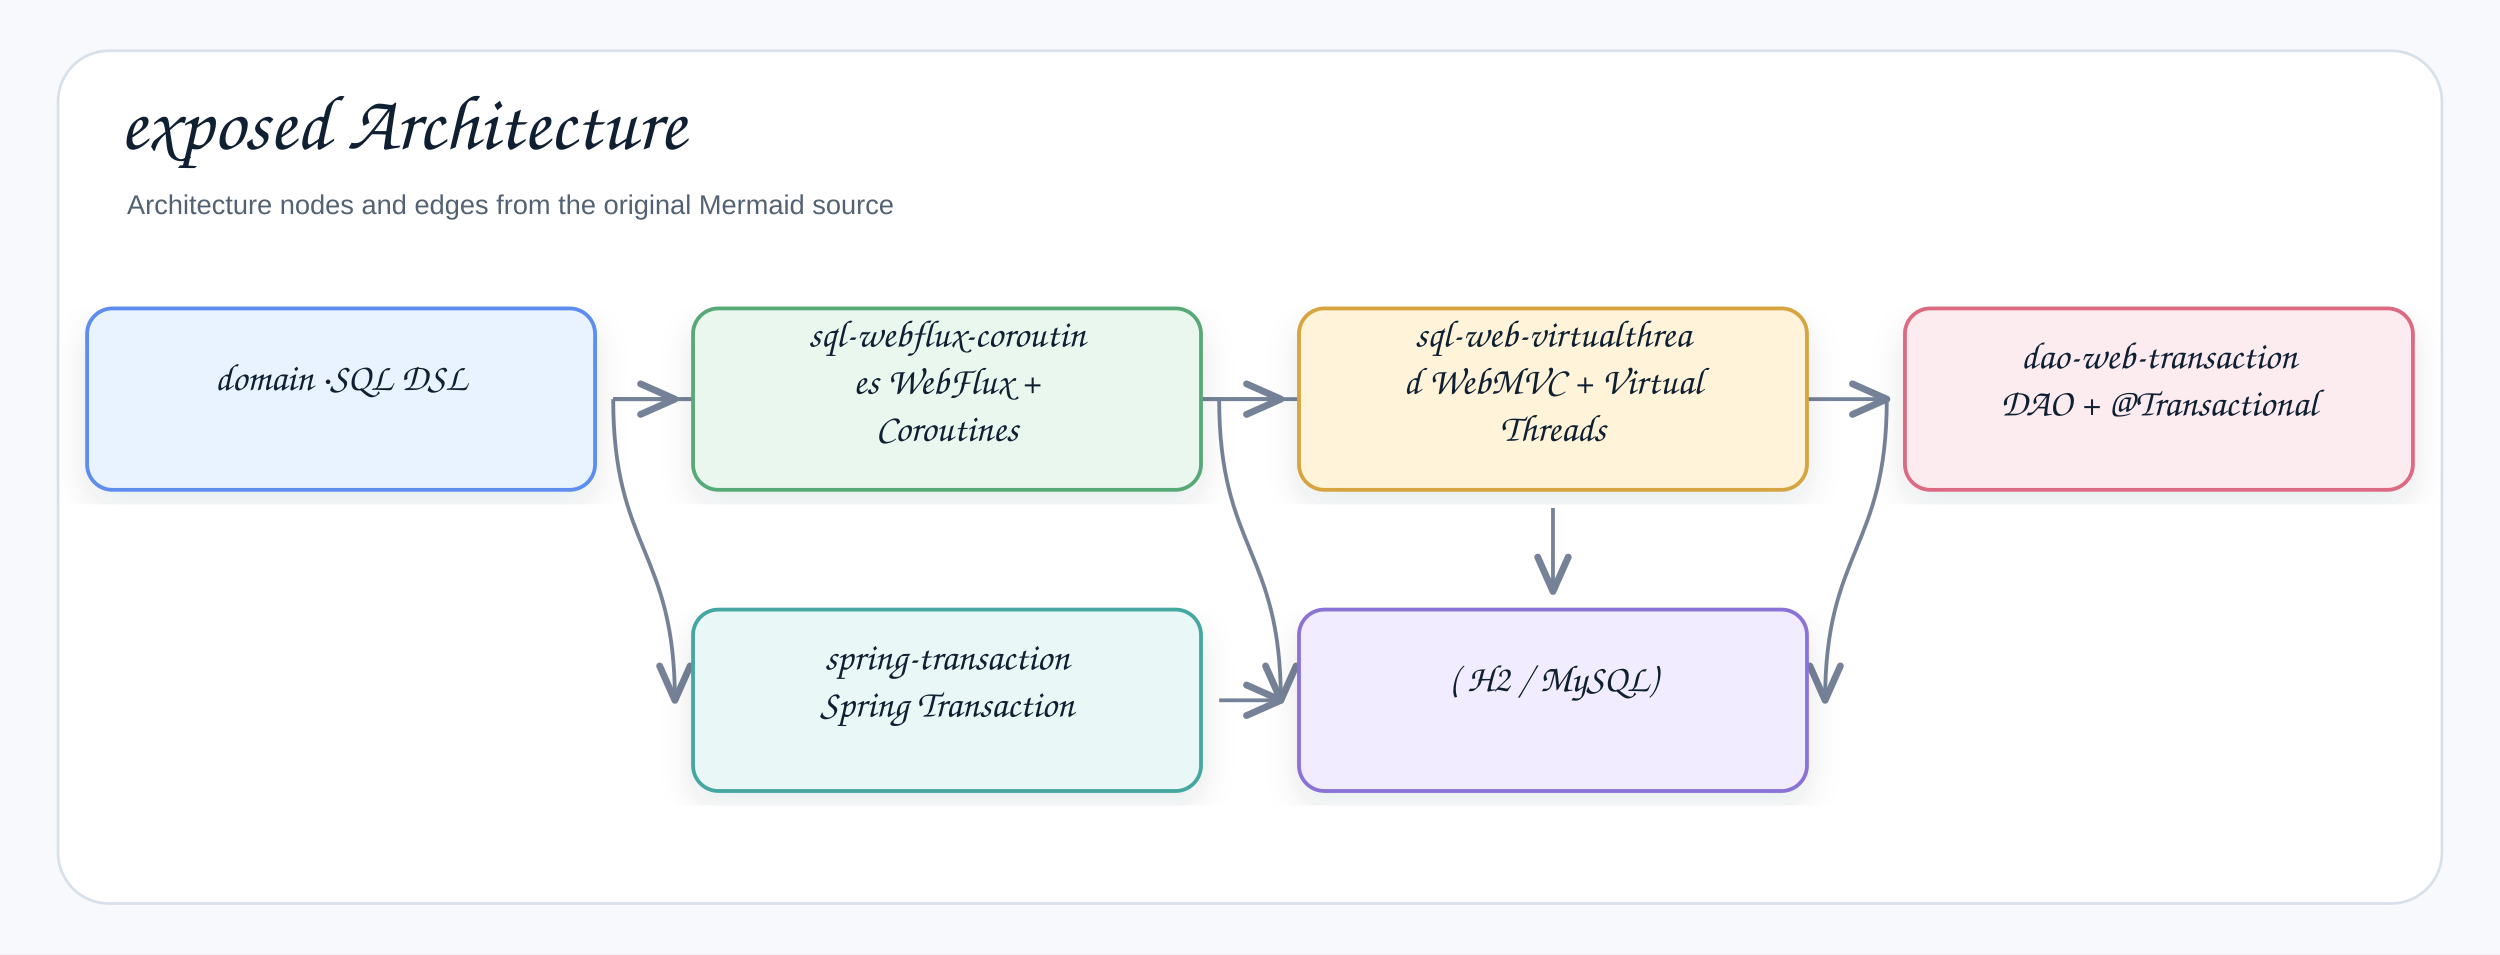
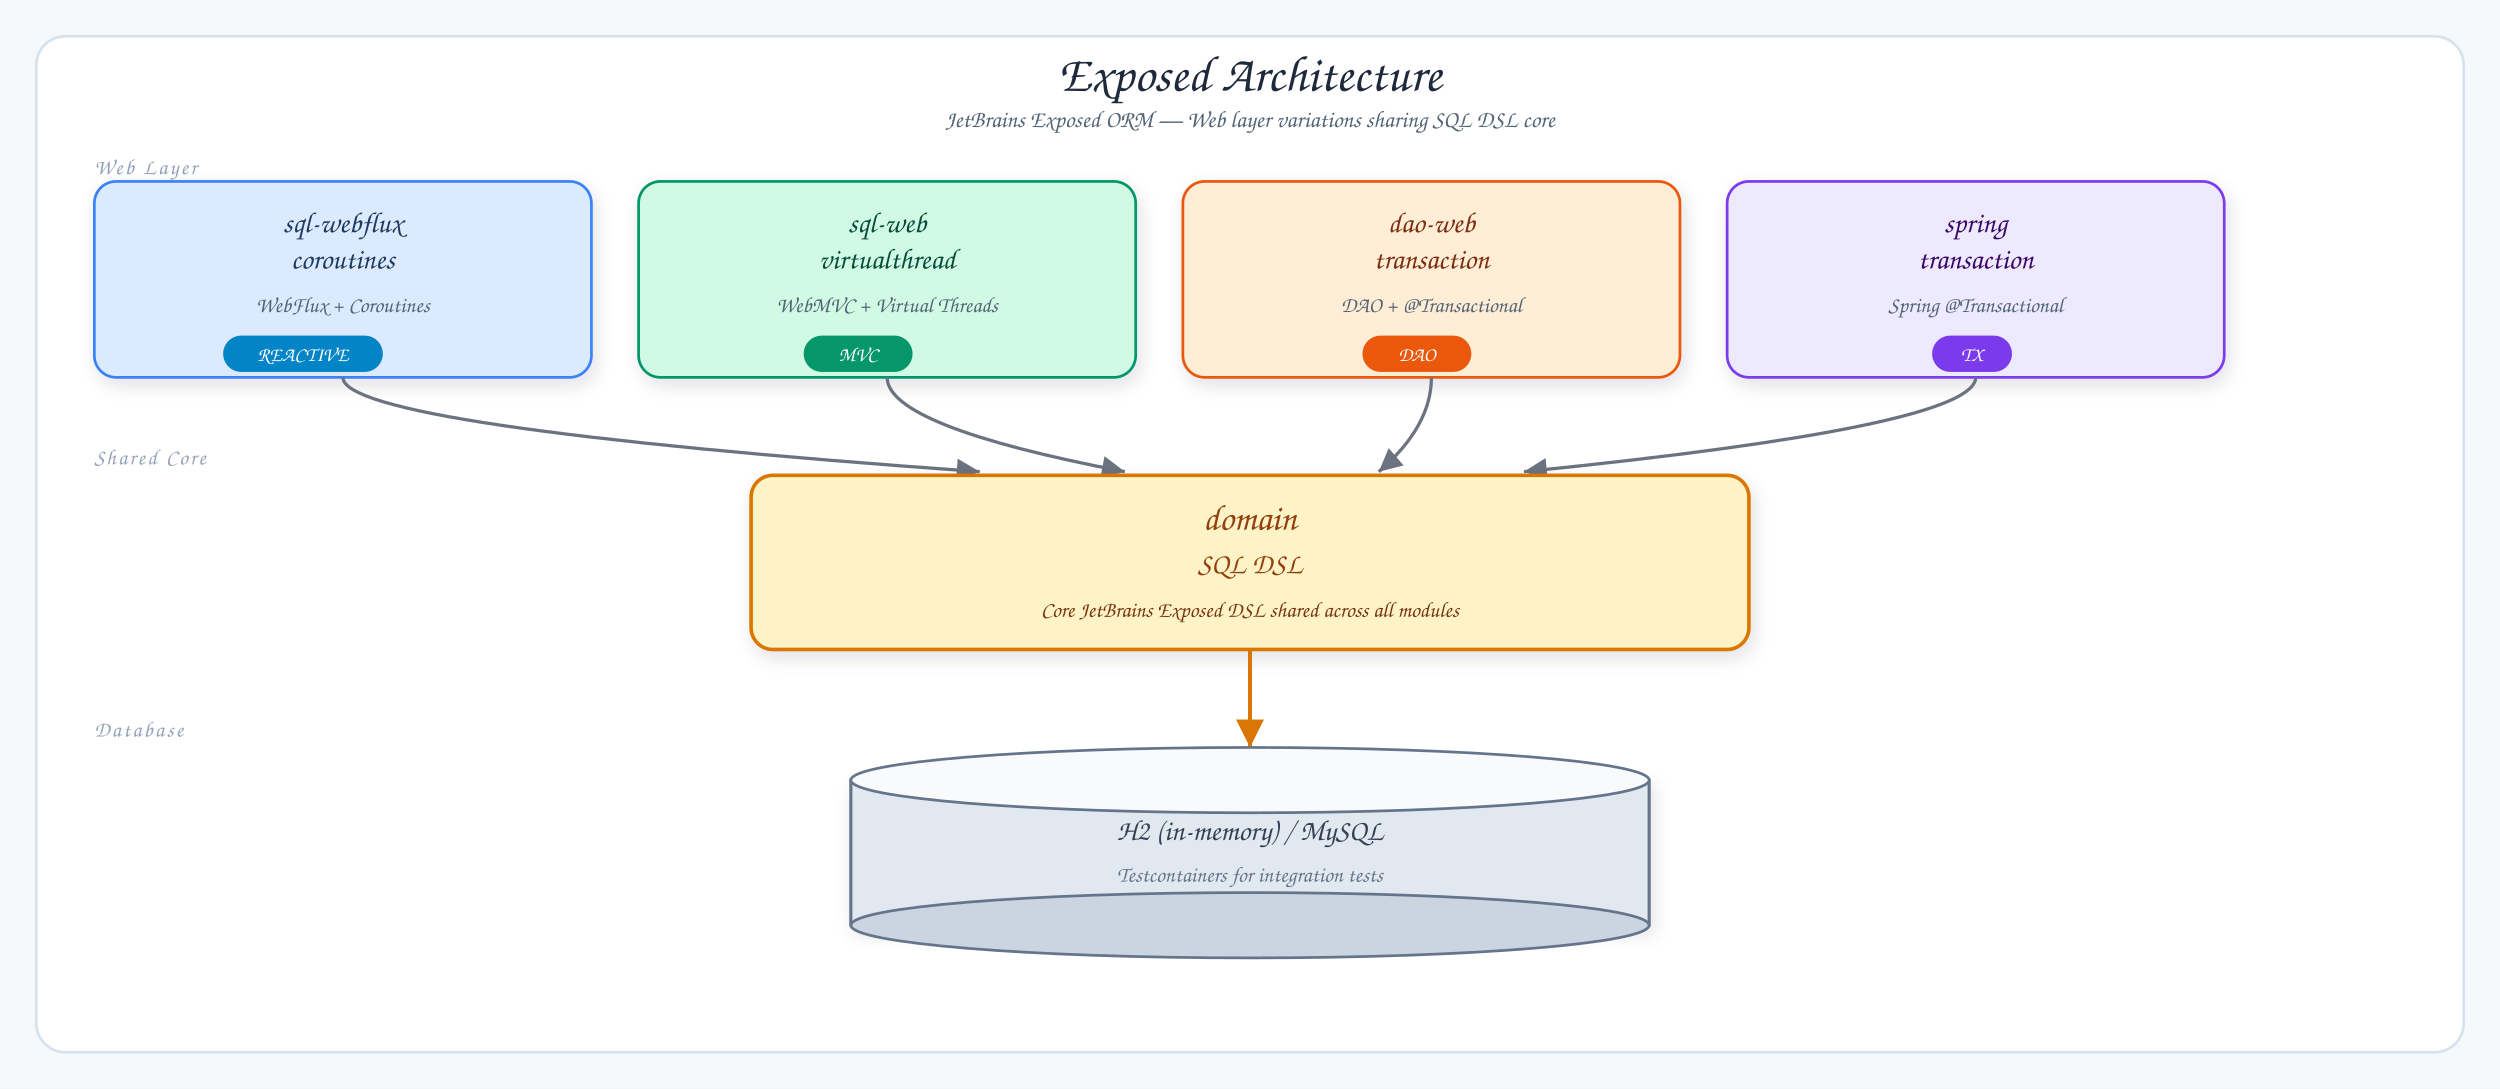
- <svg xmlns="http://www.w3.org/2000/svg" width="1378" height="526" viewBox="0 0 1378 526" role="img" aria-label="exposed Architecture">
+ <svg xmlns="http://www.w3.org/2000/svg" viewBox="0 0 1378 600" width="1378" height="600">
  <defs>
-     <filter id="shadow" x="-8%" y="-8%" width="116%" height="116%">
-       <feDropShadow dx="0" dy="8" stdDeviation="9" flood-color="#1f2937" flood-opacity="0.10" />
+     <filter id="shadow" x="-10%" y="-10%" width="120%" height="130%">
+       <feDropShadow dx="2" dy="4" stdDeviation="5" flood-color="#1f2937" flood-opacity="0.12" />
    </filter>
-     <marker id="openArrow" markerWidth="12" markerHeight="10" refX="10" refY="5" orient="auto" markerUnits="strokeWidth">
-       <path d="M 1 1 L 10 5 L 1 9" fill="none" stroke="#758297" stroke-width="1.8" stroke-linecap="round" stroke-linejoin="round" />
+     <marker id="dep-arrow" markerWidth="9" markerHeight="9" refX="8" refY="4.5" orient="auto">
+       <polygon points="1,1 8,4.5 1,8" fill="#6b7280" />
    </marker>
-     <marker id="inherit" markerWidth="14" markerHeight="12" refX="12" refY="6" orient="auto" markerUnits="strokeWidth">
-       <path d="M 0 1 L 12 6 L 0 11 Z" fill="#ffffff" stroke="#758297" stroke-width="1.8" />
+     <marker id="dep-arrow-amber" markerWidth="9" markerHeight="9" refX="8" refY="4.5" orient="auto">
+       <polygon points="1,1 8,4.5 1,8" fill="#d97706" />
    </marker>
-     <style>
-     .canvas{fill:#f7f9fc}.frame{fill:#fff;stroke:#d8e0ea;stroke-width:1.5}
-     .title{font-family:"Architects Daughter","Comic Sans MS","Comic Sans",cursive;font-size:43px;font-weight:400;fill:#102033}
-     .subtitle{font-family:"Comic Sans MS","Comic Sans","Comic Neue",Arial,sans-serif;font-size:15px;font-weight:400;fill:#536273}
-     .label{font-family:"Architects Daughter","Comic Sans MS","Comic Sans",cursive;font-size:25px;font-weight:400;fill:#102033}
-     .smallLabel{font-family:"Architects Daughter","Comic Sans MS","Comic Sans",cursive;font-size:21px;font-weight:400;fill:#102033}
-     .mono{font-family:"Comic Sans MS","Comic Sans","Comic Neue",Arial,sans-serif;font-size:12px;font-weight:400;fill:#102033}
-     .small{font-family:"Comic Sans MS","Comic Sans","Comic Neue",Arial,sans-serif;font-size:12px;font-weight:400;fill:#536273}
-     .strong{font-family:"Comic Sans MS","Comic Sans","Comic Neue",Arial,sans-serif;font-size:13px;font-weight:400;fill:#102033}
-     .card{stroke-width:2.1;filter:url(#shadow)}.compartment{stroke-width:1.5;fill:none}
-     .line{stroke:#758297;stroke-width:2.1;fill:none;marker-end:url(#openArrow)}
-     .plainLine{stroke:#758297;stroke-width:2.1;fill:none}
-     .dashed{stroke:#758297;stroke-width:2.1;stroke-dasharray:7 6;fill:none;marker-end:url(#openArrow)}
-     .inheritLine{stroke:#758297;stroke-width:2.2;fill:none;marker-end:url(#inherit)}
-     .implLine{stroke:#758297;stroke-width:2.2;stroke-dasharray:8 7;fill:none;marker-end:url(#inherit)}
-   </style>
  </defs>
-   <rect class="canvas" width="1378" height="526" />
-   <rect class="frame" x="32" y="28" width="1314" height="470" rx="28" />
-   <text class="title" x="66" y="82">exposed Architecture</text>
-   <text class="subtitle" x="70" y="118">Architecture nodes and edges from the original Mermaid source</text>
-   <path class="line" d="M672 386 C672 386 706 386 706 386" />
-   <path class="line" d="M1040 220 C1040 303 1006 303 1006 386" />
-   <path class="line" d="M856 280 C856 303 856 303 856 326" />
-   <path class="line" d="M672 220 C672 303 706 303 706 386" />
-   <path class="line" d="M338 220 C338 303 372 303 372 386" />
-   <path class="line" d="M338 220 C338 220 1040 220 1040 220" />
-   <path class="line" d="M338 220 C338 220 706 220 706 220" />
-   <path class="line" d="M338 220 C338 220 372 220 372 220" />
-   <g transform="translate(48,170)">
-     <rect class="card" x="0" y="0" width="280" height="100" rx="14" fill="#E8F3FF" stroke="#5B8DEF" />
-     <text class="smallLabel" x="140" y="45" text-anchor="middle">domain ·SQL DSL</text>
-   </g>
-   <g transform="translate(382,170)">
-     <rect class="card" x="0" y="0" width="280" height="100" rx="14" fill="#EAF7EF" stroke="#58A978" />
-     <text class="smallLabel" x="140" y="21" text-anchor="middle">sql-webflux-coroutin</text>
-     <text class="smallLabel" x="140" y="47" text-anchor="middle">es WebFlux +</text>
-     <text class="smallLabel" x="140" y="73" text-anchor="middle">Coroutines</text>
-   </g>
-   <g transform="translate(716,170)">
-     <rect class="card" x="0" y="0" width="280" height="100" rx="14" fill="#FFF3D9" stroke="#D6A441" />
-     <text class="smallLabel" x="140" y="21" text-anchor="middle">sql-web-virtualthrea</text>
-     <text class="smallLabel" x="140" y="47" text-anchor="middle">d WebMVC + Virtual</text>
-     <text class="smallLabel" x="140" y="73" text-anchor="middle">Threads</text>
-   </g>
-   <g transform="translate(1050,170)">
-     <rect class="card" x="0" y="0" width="280" height="100" rx="14" fill="#FDECEF" stroke="#DC6B82" />
-     <text class="smallLabel" x="140" y="33" text-anchor="middle">dao-web-transaction</text>
-     <text class="smallLabel" x="140" y="59" text-anchor="middle">DAO + @Transactional</text>
-   </g>
-   <g transform="translate(382,336)">
-     <rect class="card" x="0" y="0" width="280" height="100" rx="14" fill="#E9F7F6" stroke="#45A7A1" />
-     <text class="smallLabel" x="140" y="33" text-anchor="middle">spring-transaction</text>
-     <text class="smallLabel" x="140" y="59" text-anchor="middle">Spring Transaction</text>
-   </g>
-   <g transform="translate(716,336)">
-     <rect class="card" x="0" y="0" width="280" height="100" rx="14" fill="#F1ECFF" stroke="#8A72D6" />
-     <text class="smallLabel" x="140" y="45" text-anchor="middle">( H2 / MySQL)</text>
-   </g>
+   <rect width="1378" height="600" fill="#f6f9fc" />
+   <rect x="20" y="20" width="1338" height="560" rx="16" fill="#fff" stroke="#d7e2ec" stroke-width="1.5" />
+   <text x="689" y="50" font-family="'Architects Daughter', cursive" font-size="28" fill="#1e293b" text-anchor="middle">Exposed Architecture</text>
+   <text x="689" y="70" font-family="'Comic Sans MS', cursive" font-size="13" fill="#536476" text-anchor="middle">JetBrains Exposed ORM — Web layer variations sharing SQL DSL core</text>
+   <text x="52" y="96" font-family="'Architects Daughter', cursive" font-size="12" fill="#94a3b8" letter-spacing="0.1em">Web Layer</text>
+   <rect x="52" y="100" width="274" height="108" rx="12" fill="#dbeafe" stroke="#3b82f6" stroke-width="1.5" filter="url(#shadow)" />
+   <text x="189" y="128" font-family="'Architects Daughter', cursive" font-size="16" fill="#1e3a5f" text-anchor="middle">sql-webflux</text>
+   <text x="189" y="148" font-family="'Architects Daughter', cursive" font-size="16" fill="#1e3a5f" text-anchor="middle">coroutines</text>
+   <text x="189" y="172" font-family="'Comic Sans MS', cursive" font-size="12" fill="#536476" text-anchor="middle">WebFlux + Coroutines</text>
+   <rect x="123" y="185" width="88" height="20" rx="10" fill="#0284c7" />
+   <text x="167" y="199" font-family="'Comic Sans MS', cursive" font-size="11" fill="#fff" text-anchor="middle">REACTIVE</text>
+   <rect x="352" y="100" width="274" height="108" rx="12" fill="#d1fae5" stroke="#059669" stroke-width="1.5" filter="url(#shadow)" />
+   <text x="489" y="128" font-family="'Architects Daughter', cursive" font-size="16" fill="#064e3b" text-anchor="middle">sql-web</text>
+   <text x="489" y="148" font-family="'Architects Daughter', cursive" font-size="16" fill="#064e3b" text-anchor="middle">virtualthread</text>
+   <text x="489" y="172" font-family="'Comic Sans MS', cursive" font-size="12" fill="#536476" text-anchor="middle">WebMVC + Virtual Threads</text>
+   <rect x="443" y="185" width="60" height="20" rx="10" fill="#059669" />
+   <text x="473" y="199" font-family="'Comic Sans MS', cursive" font-size="11" fill="#fff" text-anchor="middle">MVC</text>
+   <rect x="652" y="100" width="274" height="108" rx="12" fill="#ffedd5" stroke="#ea580c" stroke-width="1.5" filter="url(#shadow)" />
+   <text x="789" y="128" font-family="'Architects Daughter', cursive" font-size="16" fill="#7c2d12" text-anchor="middle">dao-web</text>
+   <text x="789" y="148" font-family="'Architects Daughter', cursive" font-size="16" fill="#7c2d12" text-anchor="middle">transaction</text>
+   <text x="789" y="172" font-family="'Comic Sans MS', cursive" font-size="12" fill="#536476" text-anchor="middle">DAO + @Transactional</text>
+   <rect x="751" y="185" width="60" height="20" rx="10" fill="#ea580c" />
+   <text x="781" y="199" font-family="'Comic Sans MS', cursive" font-size="11" fill="#fff" text-anchor="middle">DAO</text>
+   <rect x="952" y="100" width="274" height="108" rx="12" fill="#ede9fe" stroke="#7c3aed" stroke-width="1.5" filter="url(#shadow)" />
+   <text x="1089" y="128" font-family="'Architects Daughter', cursive" font-size="16" fill="#3b0764" text-anchor="middle">spring</text>
+   <text x="1089" y="148" font-family="'Architects Daughter', cursive" font-size="16" fill="#3b0764" text-anchor="middle">transaction</text>
+   <text x="1089" y="172" font-family="'Comic Sans MS', cursive" font-size="12" fill="#536476" text-anchor="middle">Spring @Transactional</text>
+   <rect x="1065" y="185" width="44" height="20" rx="10" fill="#7c3aed" />
+   <text x="1087" y="199" font-family="'Comic Sans MS', cursive" font-size="11" fill="#fff" text-anchor="middle">TX</text>
+   <path d="M189,208 Q189,235 540,260" stroke="#6b7280" stroke-width="1.8" fill="none" marker-end="url(#dep-arrow)" />
+   <path d="M489,208 Q489,235 620,260" stroke="#6b7280" stroke-width="1.8" fill="none" marker-end="url(#dep-arrow)" />
+   <path d="M789,208 Q789,235 760,260" stroke="#6b7280" stroke-width="1.8" fill="none" marker-end="url(#dep-arrow)" />
+   <path d="M1089,208 Q1089,235 840,260" stroke="#6b7280" stroke-width="1.8" fill="none" marker-end="url(#dep-arrow)" />
+   <text x="52" y="256" font-family="'Architects Daughter', cursive" font-size="12" fill="#94a3b8" letter-spacing="0.1em">Shared Core</text>
+   <rect x="414" y="262" width="550" height="96" rx="12" fill="#fef3c7" stroke="#d97706" stroke-width="2" filter="url(#shadow)" />
+   <text x="689" y="292" font-family="'Architects Daughter', cursive" font-size="20" fill="#92400e" text-anchor="middle">domain</text>
+   <text x="689" y="316" font-family="'Architects Daughter', cursive" font-size="16" fill="#92400e" text-anchor="middle">SQL DSL</text>
+   <text x="689" y="340" font-family="'Comic Sans MS', cursive" font-size="12" fill="#78350f" text-anchor="middle">Core JetBrains Exposed DSL shared across all modules</text>
+   <line x1="689" y1="358" x2="689" y2="412" stroke="#d97706" stroke-width="2.2" marker-end="url(#dep-arrow-amber)" />
+   <text x="52" y="406" font-family="'Architects Daughter', cursive" font-size="12" fill="#94a3b8" letter-spacing="0.1em">Database</text>
+   <rect x="469" y="430" width="440" height="80" fill="#e2e8f0" stroke="#64748b" stroke-width="1.5" filter="url(#shadow)" />
+   <ellipse cx="689" cy="510" rx="220" ry="18" fill="#cbd5e1" stroke="#64748b" stroke-width="1.5" />
+   <line x1="469" y1="430" x2="469" y2="510" stroke="#64748b" stroke-width="1.5" />
+   <line x1="909" y1="430" x2="909" y2="510" stroke="#64748b" stroke-width="1.5" />
+   <ellipse cx="689" cy="430" rx="220" ry="18" fill="#f8fafc" stroke="#64748b" stroke-width="1.5" />
+   <text x="689" y="463" font-family="'Architects Daughter', cursive" font-size="16" fill="#334155" text-anchor="middle">H2 (in-memory)  /  MySQL</text>
+   <text x="689" y="486" font-family="'Comic Sans MS', cursive" font-size="12" fill="#64748b" text-anchor="middle">Testcontainers for integration tests</text>
</svg>
